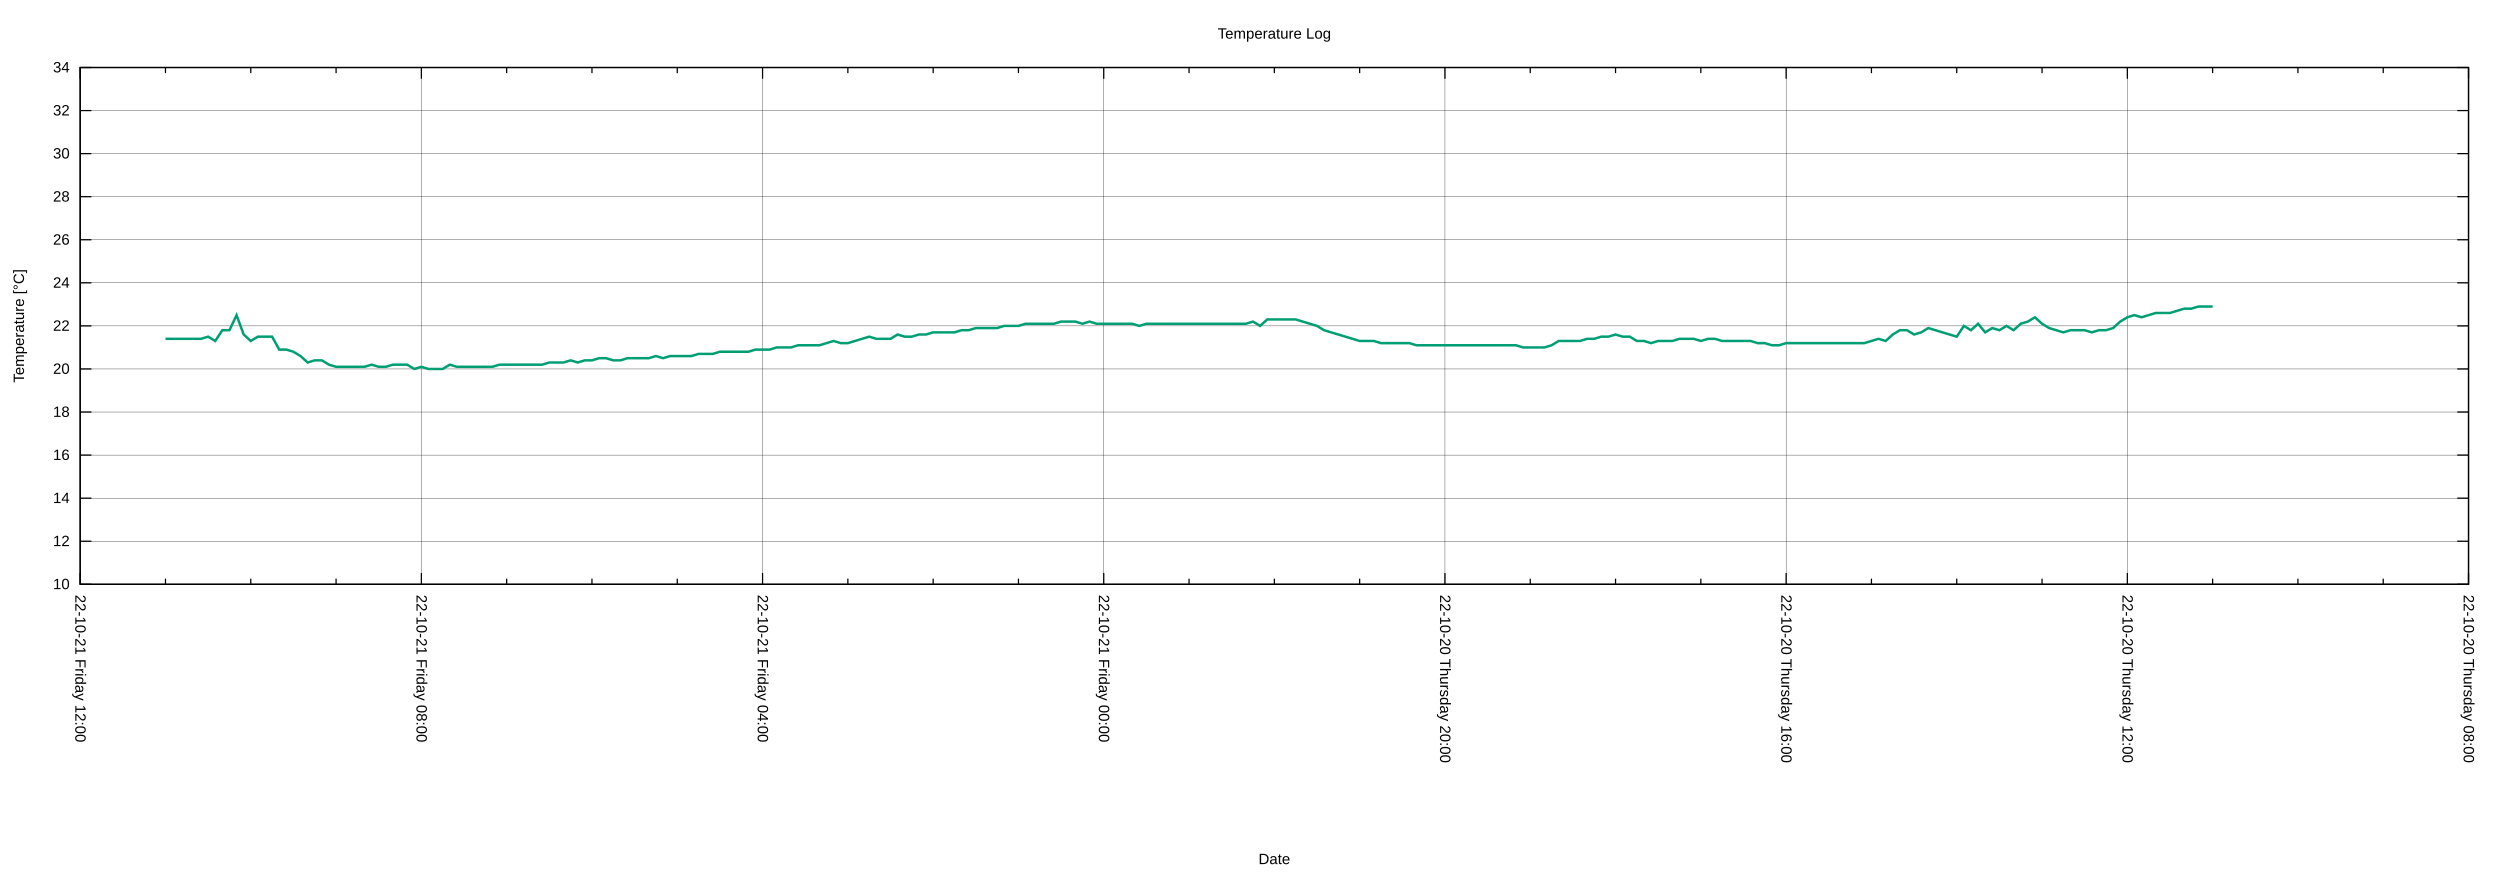
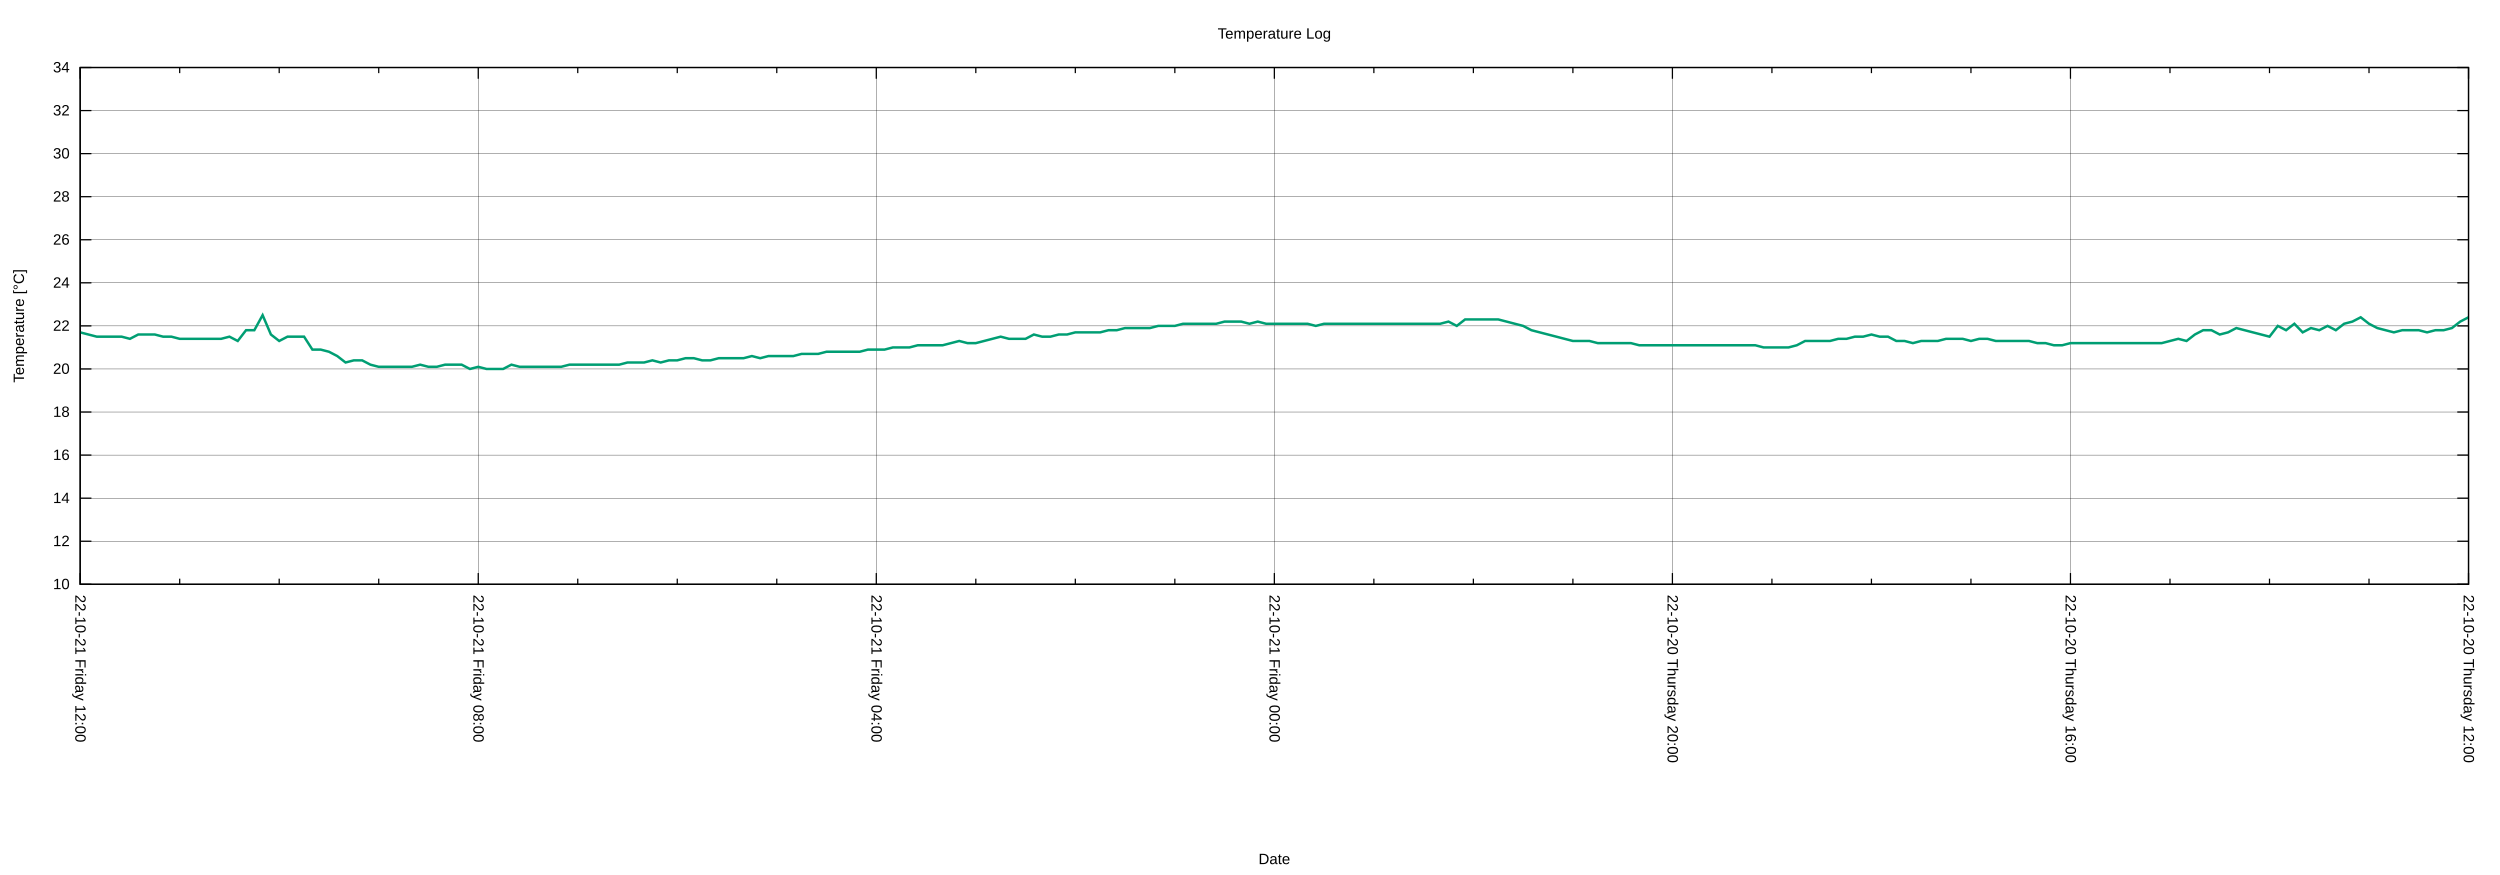
<svg xmlns="http://www.w3.org/2000/svg" xmlns:xlink="http://www.w3.org/1999/xlink" width="2000" height="700" viewBox="0 0 2000 700">
  <g id="gnuplot_canvas">
    <rect x="0" y="0" width="2000" height="700" fill="none" />
    <defs>
      <circle id="gpDot" r="0.5" stroke-width="0.5" stroke="currentColor" />
      <path id="gpPt0" stroke-width="0.222" stroke="currentColor" d="M-1,0 h2 M0,-1 v2" />
      <path id="gpPt1" stroke-width="0.222" stroke="currentColor" d="M-1,-1 L1,1 M1,-1 L-1,1" />
      <path id="gpPt2" stroke-width="0.222" stroke="currentColor" d="M-1,0 L1,0 M0,-1 L0,1 M-1,-1 L1,1 M-1,1 L1,-1" />
      <rect id="gpPt3" stroke-width="0.222" stroke="currentColor" x="-1" y="-1" width="2" height="2" />
      <rect id="gpPt4" stroke-width="0.222" stroke="currentColor" fill="currentColor" x="-1" y="-1" width="2" height="2" />
      <circle id="gpPt5" stroke-width="0.222" stroke="currentColor" cx="0" cy="0" r="1" />
      <use xlink:href="#gpPt5" id="gpPt6" fill="currentColor" stroke="none" />
      <path id="gpPt7" stroke-width="0.222" stroke="currentColor" d="M0,-1.33 L-1.33,0.67 L1.33,0.67 z" />
      <use xlink:href="#gpPt7" id="gpPt8" fill="currentColor" stroke="none" />
      <use xlink:href="#gpPt7" id="gpPt9" stroke="currentColor" transform="rotate(180)" />
      <use xlink:href="#gpPt9" id="gpPt10" fill="currentColor" stroke="none" />
      <use xlink:href="#gpPt3" id="gpPt11" stroke="currentColor" transform="rotate(45)" />
      <use xlink:href="#gpPt11" id="gpPt12" fill="currentColor" stroke="none" />
      <path id="gpPt13" stroke-width="0.222" stroke="currentColor" d="M0,1.330 L1.265,0.411 L0.782,-1.067 L-0.782,-1.076 L-1.265,0.411 z" />
      <use xlink:href="#gpPt13" id="gpPt14" fill="currentColor" stroke="none" />
      <filter id="textbox" filterUnits="objectBoundingBox" x="0" y="0" height="1" width="1">
        <feFlood flood-color="white" flood-opacity="1" result="bgnd" />
        <feComposite in="SourceGraphic" in2="bgnd" operator="atop" />
      </filter>
      <filter id="greybox" filterUnits="objectBoundingBox" x="0" y="0" height="1" width="1">
        <feFlood flood-color="lightgrey" flood-opacity="1" result="grey" />
        <feComposite in="SourceGraphic" in2="grey" operator="atop" />
      </filter>
    </defs>
    <g fill="none" color="white" stroke="currentColor" stroke-width="1.00" stroke-linecap="butt" stroke-linejoin="miter">
</g>
    <g fill="none" color="black" stroke="currentColor" stroke-width="1.00" stroke-linecap="butt" stroke-linejoin="miter">
</g>
    <g fill="none" color="black" stroke="black" stroke-width="0.25" stroke-linecap="butt" stroke-linejoin="miter">
</g>
    <g fill="none" color="black" stroke="currentColor" stroke-width="0.25" stroke-linecap="butt" stroke-linejoin="miter">
      <path stroke="black" class="gridline" d="M64.14,467.43 L1974.82,467.43  " />
    </g>
    <g fill="none" color="black" stroke="black" stroke-width="1.00" stroke-linecap="butt" stroke-linejoin="miter">
</g>
    <g fill="none" color="black" stroke="currentColor" stroke-width="1.00" stroke-linecap="butt" stroke-linejoin="miter">
      <path stroke="black" d="M64.14,467.43 L73.14,467.43 M1974.82,467.43 L1965.82,467.43  " />
      <g transform="translate(55.75,471.33)" stroke="none" fill="black" font-family="Arial" font-size="12.00" text-anchor="end">
        <text>
          <tspan font-family="Arial"> 10</tspan>
        </text>
      </g>
    </g>
    <g fill="none" color="black" stroke="currentColor" stroke-width="1.00" stroke-linecap="butt" stroke-linejoin="miter">
</g>
    <g fill="none" color="black" stroke="black" stroke-width="0.25" stroke-linecap="butt" stroke-linejoin="miter">
</g>
    <g fill="none" color="black" stroke="currentColor" stroke-width="0.25" stroke-linecap="butt" stroke-linejoin="miter">
      <path stroke="black" class="gridline" d="M64.14,432.98 L1974.82,432.98  " />
    </g>
    <g fill="none" color="black" stroke="black" stroke-width="1.00" stroke-linecap="butt" stroke-linejoin="miter">
</g>
    <g fill="none" color="black" stroke="currentColor" stroke-width="1.00" stroke-linecap="butt" stroke-linejoin="miter">
      <path stroke="black" d="M64.14,432.98 L73.14,432.98 M1974.82,432.98 L1965.82,432.98  " />
      <g transform="translate(55.75,436.88)" stroke="none" fill="black" font-family="Arial" font-size="12.00" text-anchor="end">
        <text>
          <tspan font-family="Arial"> 12</tspan>
        </text>
      </g>
    </g>
    <g fill="none" color="black" stroke="currentColor" stroke-width="1.00" stroke-linecap="butt" stroke-linejoin="miter">
</g>
    <g fill="none" color="black" stroke="black" stroke-width="0.25" stroke-linecap="butt" stroke-linejoin="miter">
</g>
    <g fill="none" color="black" stroke="currentColor" stroke-width="0.25" stroke-linecap="butt" stroke-linejoin="miter">
      <path stroke="black" class="gridline" d="M64.14,398.53 L1974.82,398.53  " />
    </g>
    <g fill="none" color="black" stroke="black" stroke-width="1.00" stroke-linecap="butt" stroke-linejoin="miter">
</g>
    <g fill="none" color="black" stroke="currentColor" stroke-width="1.00" stroke-linecap="butt" stroke-linejoin="miter">
      <path stroke="black" d="M64.14,398.53 L73.14,398.53 M1974.82,398.53 L1965.82,398.53  " />
      <g transform="translate(55.75,402.43)" stroke="none" fill="black" font-family="Arial" font-size="12.00" text-anchor="end">
        <text>
          <tspan font-family="Arial"> 14</tspan>
        </text>
      </g>
    </g>
    <g fill="none" color="black" stroke="currentColor" stroke-width="1.00" stroke-linecap="butt" stroke-linejoin="miter">
</g>
    <g fill="none" color="black" stroke="black" stroke-width="0.25" stroke-linecap="butt" stroke-linejoin="miter">
</g>
    <g fill="none" color="black" stroke="currentColor" stroke-width="0.25" stroke-linecap="butt" stroke-linejoin="miter">
      <path stroke="black" class="gridline" d="M64.14,364.07 L1974.82,364.07  " />
    </g>
    <g fill="none" color="black" stroke="black" stroke-width="1.00" stroke-linecap="butt" stroke-linejoin="miter">
</g>
    <g fill="none" color="black" stroke="currentColor" stroke-width="1.00" stroke-linecap="butt" stroke-linejoin="miter">
      <path stroke="black" d="M64.14,364.07 L73.14,364.07 M1974.82,364.07 L1965.82,364.07  " />
      <g transform="translate(55.75,367.97)" stroke="none" fill="black" font-family="Arial" font-size="12.00" text-anchor="end">
        <text>
          <tspan font-family="Arial"> 16</tspan>
        </text>
      </g>
    </g>
    <g fill="none" color="black" stroke="currentColor" stroke-width="1.00" stroke-linecap="butt" stroke-linejoin="miter">
</g>
    <g fill="none" color="black" stroke="black" stroke-width="0.25" stroke-linecap="butt" stroke-linejoin="miter">
</g>
    <g fill="none" color="black" stroke="currentColor" stroke-width="0.25" stroke-linecap="butt" stroke-linejoin="miter">
      <path stroke="black" class="gridline" d="M64.14,329.62 L1974.82,329.62  " />
    </g>
    <g fill="none" color="black" stroke="black" stroke-width="1.00" stroke-linecap="butt" stroke-linejoin="miter">
</g>
    <g fill="none" color="black" stroke="currentColor" stroke-width="1.00" stroke-linecap="butt" stroke-linejoin="miter">
      <path stroke="black" d="M64.14,329.62 L73.14,329.62 M1974.82,329.62 L1965.82,329.62  " />
      <g transform="translate(55.75,333.52)" stroke="none" fill="black" font-family="Arial" font-size="12.00" text-anchor="end">
        <text>
          <tspan font-family="Arial"> 18</tspan>
        </text>
      </g>
    </g>
    <g fill="none" color="black" stroke="currentColor" stroke-width="1.00" stroke-linecap="butt" stroke-linejoin="miter">
</g>
    <g fill="none" color="black" stroke="black" stroke-width="0.25" stroke-linecap="butt" stroke-linejoin="miter">
</g>
    <g fill="none" color="black" stroke="currentColor" stroke-width="0.25" stroke-linecap="butt" stroke-linejoin="miter">
      <path stroke="black" class="gridline" d="M64.14,295.17 L1974.82,295.17  " />
    </g>
    <g fill="none" color="black" stroke="black" stroke-width="1.00" stroke-linecap="butt" stroke-linejoin="miter">
</g>
    <g fill="none" color="black" stroke="currentColor" stroke-width="1.00" stroke-linecap="butt" stroke-linejoin="miter">
      <path stroke="black" d="M64.14,295.17 L73.14,295.17 M1974.82,295.17 L1965.82,295.17  " />
      <g transform="translate(55.75,299.07)" stroke="none" fill="black" font-family="Arial" font-size="12.00" text-anchor="end">
        <text>
          <tspan font-family="Arial"> 20</tspan>
        </text>
      </g>
    </g>
    <g fill="none" color="black" stroke="currentColor" stroke-width="1.00" stroke-linecap="butt" stroke-linejoin="miter">
</g>
    <g fill="none" color="black" stroke="black" stroke-width="0.25" stroke-linecap="butt" stroke-linejoin="miter">
</g>
    <g fill="none" color="black" stroke="currentColor" stroke-width="0.25" stroke-linecap="butt" stroke-linejoin="miter">
      <path stroke="black" class="gridline" d="M64.14,260.72 L1974.82,260.72  " />
    </g>
    <g fill="none" color="black" stroke="black" stroke-width="1.00" stroke-linecap="butt" stroke-linejoin="miter">
</g>
    <g fill="none" color="black" stroke="currentColor" stroke-width="1.00" stroke-linecap="butt" stroke-linejoin="miter">
      <path stroke="black" d="M64.14,260.72 L73.14,260.72 M1974.82,260.72 L1965.82,260.72  " />
      <g transform="translate(55.75,264.62)" stroke="none" fill="black" font-family="Arial" font-size="12.00" text-anchor="end">
        <text>
          <tspan font-family="Arial"> 22</tspan>
        </text>
      </g>
    </g>
    <g fill="none" color="black" stroke="currentColor" stroke-width="1.00" stroke-linecap="butt" stroke-linejoin="miter">
</g>
    <g fill="none" color="black" stroke="black" stroke-width="0.25" stroke-linecap="butt" stroke-linejoin="miter">
</g>
    <g fill="none" color="black" stroke="currentColor" stroke-width="0.25" stroke-linecap="butt" stroke-linejoin="miter">
      <path stroke="black" class="gridline" d="M64.14,226.27 L1974.82,226.27  " />
    </g>
    <g fill="none" color="black" stroke="black" stroke-width="1.00" stroke-linecap="butt" stroke-linejoin="miter">
</g>
    <g fill="none" color="black" stroke="currentColor" stroke-width="1.00" stroke-linecap="butt" stroke-linejoin="miter">
      <path stroke="black" d="M64.14,226.27 L73.14,226.27 M1974.82,226.27 L1965.82,226.27  " />
      <g transform="translate(55.75,230.17)" stroke="none" fill="black" font-family="Arial" font-size="12.00" text-anchor="end">
        <text>
          <tspan font-family="Arial"> 24</tspan>
        </text>
      </g>
    </g>
    <g fill="none" color="black" stroke="currentColor" stroke-width="1.00" stroke-linecap="butt" stroke-linejoin="miter">
</g>
    <g fill="none" color="black" stroke="black" stroke-width="0.25" stroke-linecap="butt" stroke-linejoin="miter">
</g>
    <g fill="none" color="black" stroke="currentColor" stroke-width="0.25" stroke-linecap="butt" stroke-linejoin="miter">
      <path stroke="black" class="gridline" d="M64.14,191.82 L1974.82,191.82  " />
    </g>
    <g fill="none" color="black" stroke="black" stroke-width="1.00" stroke-linecap="butt" stroke-linejoin="miter">
</g>
    <g fill="none" color="black" stroke="currentColor" stroke-width="1.00" stroke-linecap="butt" stroke-linejoin="miter">
      <path stroke="black" d="M64.14,191.82 L73.14,191.82 M1974.82,191.82 L1965.82,191.82  " />
      <g transform="translate(55.75,195.72)" stroke="none" fill="black" font-family="Arial" font-size="12.00" text-anchor="end">
        <text>
          <tspan font-family="Arial"> 26</tspan>
        </text>
      </g>
    </g>
    <g fill="none" color="black" stroke="currentColor" stroke-width="1.00" stroke-linecap="butt" stroke-linejoin="miter">
</g>
    <g fill="none" color="black" stroke="black" stroke-width="0.25" stroke-linecap="butt" stroke-linejoin="miter">
</g>
    <g fill="none" color="black" stroke="currentColor" stroke-width="0.25" stroke-linecap="butt" stroke-linejoin="miter">
      <path stroke="black" class="gridline" d="M64.14,157.36 L1974.82,157.36  " />
    </g>
    <g fill="none" color="black" stroke="black" stroke-width="1.00" stroke-linecap="butt" stroke-linejoin="miter">
</g>
    <g fill="none" color="black" stroke="currentColor" stroke-width="1.00" stroke-linecap="butt" stroke-linejoin="miter">
      <path stroke="black" d="M64.14,157.36 L73.14,157.36 M1974.82,157.36 L1965.82,157.36  " />
      <g transform="translate(55.75,161.26)" stroke="none" fill="black" font-family="Arial" font-size="12.00" text-anchor="end">
        <text>
          <tspan font-family="Arial"> 28</tspan>
        </text>
      </g>
    </g>
    <g fill="none" color="black" stroke="currentColor" stroke-width="1.00" stroke-linecap="butt" stroke-linejoin="miter">
</g>
    <g fill="none" color="black" stroke="black" stroke-width="0.25" stroke-linecap="butt" stroke-linejoin="miter">
</g>
    <g fill="none" color="black" stroke="currentColor" stroke-width="0.25" stroke-linecap="butt" stroke-linejoin="miter">
      <path stroke="black" class="gridline" d="M64.14,122.91 L1974.82,122.91  " />
    </g>
    <g fill="none" color="black" stroke="black" stroke-width="1.00" stroke-linecap="butt" stroke-linejoin="miter">
</g>
    <g fill="none" color="black" stroke="currentColor" stroke-width="1.00" stroke-linecap="butt" stroke-linejoin="miter">
      <path stroke="black" d="M64.14,122.91 L73.14,122.91 M1974.82,122.91 L1965.82,122.91  " />
      <g transform="translate(55.75,126.81)" stroke="none" fill="black" font-family="Arial" font-size="12.00" text-anchor="end">
        <text>
          <tspan font-family="Arial"> 30</tspan>
        </text>
      </g>
    </g>
    <g fill="none" color="black" stroke="currentColor" stroke-width="1.00" stroke-linecap="butt" stroke-linejoin="miter">
</g>
    <g fill="none" color="black" stroke="black" stroke-width="0.25" stroke-linecap="butt" stroke-linejoin="miter">
</g>
    <g fill="none" color="black" stroke="currentColor" stroke-width="0.25" stroke-linecap="butt" stroke-linejoin="miter">
      <path stroke="black" class="gridline" d="M64.14,88.46 L1974.82,88.46  " />
    </g>
    <g fill="none" color="black" stroke="black" stroke-width="1.00" stroke-linecap="butt" stroke-linejoin="miter">
</g>
    <g fill="none" color="black" stroke="currentColor" stroke-width="1.00" stroke-linecap="butt" stroke-linejoin="miter">
      <path stroke="black" d="M64.14,88.46 L73.14,88.46 M1974.82,88.46 L1965.82,88.46  " />
      <g transform="translate(55.75,92.36)" stroke="none" fill="black" font-family="Arial" font-size="12.00" text-anchor="end">
        <text>
          <tspan font-family="Arial"> 32</tspan>
        </text>
      </g>
    </g>
    <g fill="none" color="black" stroke="currentColor" stroke-width="1.00" stroke-linecap="butt" stroke-linejoin="miter">
</g>
    <g fill="none" color="black" stroke="black" stroke-width="0.25" stroke-linecap="butt" stroke-linejoin="miter">
</g>
    <g fill="none" color="black" stroke="currentColor" stroke-width="0.25" stroke-linecap="butt" stroke-linejoin="miter">
      <path stroke="black" class="gridline" d="M64.14,54.01 L1974.82,54.01  " />
    </g>
    <g fill="none" color="black" stroke="black" stroke-width="1.00" stroke-linecap="butt" stroke-linejoin="miter">
</g>
    <g fill="none" color="black" stroke="currentColor" stroke-width="1.00" stroke-linecap="butt" stroke-linejoin="miter">
      <path stroke="black" d="M64.14,54.01 L73.14,54.01 M1974.82,54.01 L1965.82,54.01  " />
      <g transform="translate(55.75,57.91)" stroke="none" fill="black" font-family="Arial" font-size="12.00" text-anchor="end">
        <text>
          <tspan font-family="Arial"> 34</tspan>
        </text>
      </g>
    </g>
    <g fill="none" color="black" stroke="currentColor" stroke-width="1.00" stroke-linecap="butt" stroke-linejoin="miter">
</g>
    <g fill="none" color="black" stroke="black" stroke-width="0.25" stroke-linecap="butt" stroke-linejoin="miter">
</g>
    <g fill="none" color="black" stroke="currentColor" stroke-width="0.25" stroke-linecap="butt" stroke-linejoin="miter">
      <path stroke="black" class="gridline" d="M1974.82,467.43 L1974.82,54.01  " />
    </g>
    <g fill="none" color="black" stroke="black" stroke-width="1.00" stroke-linecap="butt" stroke-linejoin="miter">
</g>
    <g fill="none" color="black" stroke="currentColor" stroke-width="1.00" stroke-linecap="butt" stroke-linejoin="miter">
      <path stroke="black" d="M1974.82,467.43 L1974.82,458.43 M1974.82,54.01 L1974.82,63.01  " />
      <g transform="translate(1970.92,475.82) rotate(90)" stroke="none" fill="black" font-family="Arial" font-size="12.00" text-anchor="start">
        <text>
-           <tspan font-family="Arial">22-10-20 Thursday 08:00</tspan>
-         </text>
-       </g>
-     </g>
-     <g fill="none" color="black" stroke="currentColor" stroke-width="1.00" stroke-linecap="butt" stroke-linejoin="miter">
-       <path stroke="black" d="M1906.58,467.43 L1906.58,462.93 M1906.58,54.01 L1906.58,58.51 M1838.34,467.43 L1838.34,462.93 M1838.34,54.01 L1838.34,58.51   M1770.10,467.43 L1770.10,462.93 M1770.10,54.01 L1770.10,58.51  " />
-     </g>
-     <g fill="none" color="black" stroke="black" stroke-width="0.25" stroke-linecap="butt" stroke-linejoin="miter">
- </g>
-     <g fill="none" color="black" stroke="currentColor" stroke-width="0.25" stroke-linecap="butt" stroke-linejoin="miter">
-       <path stroke="black" class="gridline" d="M1701.87,467.43 L1701.87,54.01  " />
-     </g>
-     <g fill="none" color="black" stroke="black" stroke-width="1.00" stroke-linecap="butt" stroke-linejoin="miter">
- </g>
-     <g fill="none" color="black" stroke="currentColor" stroke-width="1.00" stroke-linecap="butt" stroke-linejoin="miter">
-       <path stroke="black" d="M1701.87,467.43 L1701.87,458.43 M1701.87,54.01 L1701.87,63.01  " />
-       <g transform="translate(1697.97,475.82) rotate(90)" stroke="none" fill="black" font-family="Arial" font-size="12.00" text-anchor="start">
-         <text>
          <tspan font-family="Arial">22-10-20 Thursday 12:00</tspan>
        </text>
      </g>
    </g>
    <g fill="none" color="black" stroke="currentColor" stroke-width="1.00" stroke-linecap="butt" stroke-linejoin="miter">
-       <path stroke="black" d="M1633.63,467.43 L1633.63,462.93 M1633.63,54.01 L1633.63,58.51 M1565.39,467.43 L1565.39,462.93 M1565.39,54.01 L1565.39,58.51   M1497.15,467.43 L1497.15,462.93 M1497.15,54.01 L1497.15,58.51  " />
-     </g>
-     <g fill="none" color="black" stroke="black" stroke-width="0.25" stroke-linecap="butt" stroke-linejoin="miter">
- </g>
-     <g fill="none" color="black" stroke="currentColor" stroke-width="0.25" stroke-linecap="butt" stroke-linejoin="miter">
-       <path stroke="black" class="gridline" d="M1428.91,467.43 L1428.91,54.01  " />
-     </g>
-     <g fill="none" color="black" stroke="black" stroke-width="1.00" stroke-linecap="butt" stroke-linejoin="miter">
- </g>
-     <g fill="none" color="black" stroke="currentColor" stroke-width="1.00" stroke-linecap="butt" stroke-linejoin="miter">
-       <path stroke="black" d="M1428.91,467.43 L1428.91,458.43 M1428.91,54.01 L1428.91,63.01  " />
-       <g transform="translate(1425.01,475.82) rotate(90)" stroke="none" fill="black" font-family="Arial" font-size="12.00" text-anchor="start">
+       <path stroke="black" d="M1895.21,467.43 L1895.21,462.93 M1895.21,54.01 L1895.21,58.51 M1815.60,467.43 L1815.60,462.93 M1815.60,54.01 L1815.60,58.51   M1735.99,467.43 L1735.99,462.93 M1735.99,54.01 L1735.99,58.51  " />
+     </g>
+     <g fill="none" color="black" stroke="black" stroke-width="0.25" stroke-linecap="butt" stroke-linejoin="miter">
+ </g>
+     <g fill="none" color="black" stroke="currentColor" stroke-width="0.25" stroke-linecap="butt" stroke-linejoin="miter">
+       <path stroke="black" class="gridline" d="M1656.37,467.43 L1656.37,54.01  " />
+     </g>
+     <g fill="none" color="black" stroke="black" stroke-width="1.00" stroke-linecap="butt" stroke-linejoin="miter">
+ </g>
+     <g fill="none" color="black" stroke="currentColor" stroke-width="1.00" stroke-linecap="butt" stroke-linejoin="miter">
+       <path stroke="black" d="M1656.37,467.43 L1656.37,458.43 M1656.37,54.01 L1656.37,63.01  " />
+       <g transform="translate(1652.47,475.82) rotate(90)" stroke="none" fill="black" font-family="Arial" font-size="12.00" text-anchor="start">
        <text>
          <tspan font-family="Arial">22-10-20 Thursday 16:00</tspan>
        </text>
      </g>
    </g>
    <g fill="none" color="black" stroke="currentColor" stroke-width="1.00" stroke-linecap="butt" stroke-linejoin="miter">
-       <path stroke="black" d="M1360.67,467.43 L1360.67,462.93 M1360.67,54.01 L1360.67,58.51 M1292.43,467.43 L1292.43,462.93 M1292.43,54.01 L1292.43,58.51   M1224.20,467.43 L1224.20,462.93 M1224.20,54.01 L1224.20,58.51  " />
-     </g>
-     <g fill="none" color="black" stroke="black" stroke-width="0.25" stroke-linecap="butt" stroke-linejoin="miter">
- </g>
-     <g fill="none" color="black" stroke="currentColor" stroke-width="0.25" stroke-linecap="butt" stroke-linejoin="miter">
-       <path stroke="black" class="gridline" d="M1155.96,467.43 L1155.96,54.01  " />
-     </g>
-     <g fill="none" color="black" stroke="black" stroke-width="1.00" stroke-linecap="butt" stroke-linejoin="miter">
- </g>
-     <g fill="none" color="black" stroke="currentColor" stroke-width="1.00" stroke-linecap="butt" stroke-linejoin="miter">
-       <path stroke="black" d="M1155.96,467.43 L1155.96,458.43 M1155.96,54.01 L1155.96,63.01  " />
-       <g transform="translate(1152.06,475.82) rotate(90)" stroke="none" fill="black" font-family="Arial" font-size="12.00" text-anchor="start">
+       <path stroke="black" d="M1576.76,467.43 L1576.76,462.93 M1576.76,54.01 L1576.76,58.51 M1497.15,467.43 L1497.15,462.93 M1497.15,54.01 L1497.15,58.51   M1417.54,467.43 L1417.54,462.93 M1417.54,54.01 L1417.54,58.51  " />
+     </g>
+     <g fill="none" color="black" stroke="black" stroke-width="0.25" stroke-linecap="butt" stroke-linejoin="miter">
+ </g>
+     <g fill="none" color="black" stroke="currentColor" stroke-width="0.25" stroke-linecap="butt" stroke-linejoin="miter">
+       <path stroke="black" class="gridline" d="M1337.93,467.43 L1337.93,54.01  " />
+     </g>
+     <g fill="none" color="black" stroke="black" stroke-width="1.00" stroke-linecap="butt" stroke-linejoin="miter">
+ </g>
+     <g fill="none" color="black" stroke="currentColor" stroke-width="1.00" stroke-linecap="butt" stroke-linejoin="miter">
+       <path stroke="black" d="M1337.93,467.43 L1337.93,458.43 M1337.93,54.01 L1337.93,63.01  " />
+       <g transform="translate(1334.03,475.82) rotate(90)" stroke="none" fill="black" font-family="Arial" font-size="12.00" text-anchor="start">
        <text>
          <tspan font-family="Arial">22-10-20 Thursday 20:00</tspan>
        </text>
      </g>
    </g>
    <g fill="none" color="black" stroke="currentColor" stroke-width="1.00" stroke-linecap="butt" stroke-linejoin="miter">
-       <path stroke="black" d="M1087.72,467.43 L1087.72,462.93 M1087.72,54.01 L1087.72,58.51 M1019.48,467.43 L1019.48,462.93 M1019.48,54.01 L1019.48,58.51   M951.24,467.43 L951.24,462.93 M951.24,54.01 L951.24,58.51  " />
-     </g>
-     <g fill="none" color="black" stroke="black" stroke-width="0.25" stroke-linecap="butt" stroke-linejoin="miter">
- </g>
-     <g fill="none" color="black" stroke="currentColor" stroke-width="0.25" stroke-linecap="butt" stroke-linejoin="miter">
-       <path stroke="black" class="gridline" d="M883.00,467.43 L883.00,54.01  " />
-     </g>
-     <g fill="none" color="black" stroke="black" stroke-width="1.00" stroke-linecap="butt" stroke-linejoin="miter">
- </g>
-     <g fill="none" color="black" stroke="currentColor" stroke-width="1.00" stroke-linecap="butt" stroke-linejoin="miter">
-       <path stroke="black" d="M883.00,467.43 L883.00,458.43 M883.00,54.01 L883.00,63.01  " />
-       <g transform="translate(879.10,475.82) rotate(90)" stroke="none" fill="black" font-family="Arial" font-size="12.00" text-anchor="start">
+       <path stroke="black" d="M1258.32,467.43 L1258.32,462.93 M1258.32,54.01 L1258.32,58.51 M1178.70,467.43 L1178.70,462.93 M1178.70,54.01 L1178.70,58.51   M1099.09,467.43 L1099.09,462.93 M1099.09,54.01 L1099.09,58.51  " />
+     </g>
+     <g fill="none" color="black" stroke="black" stroke-width="0.25" stroke-linecap="butt" stroke-linejoin="miter">
+ </g>
+     <g fill="none" color="black" stroke="currentColor" stroke-width="0.25" stroke-linecap="butt" stroke-linejoin="miter">
+       <path stroke="black" class="gridline" d="M1019.48,467.43 L1019.48,54.01  " />
+     </g>
+     <g fill="none" color="black" stroke="black" stroke-width="1.00" stroke-linecap="butt" stroke-linejoin="miter">
+ </g>
+     <g fill="none" color="black" stroke="currentColor" stroke-width="1.00" stroke-linecap="butt" stroke-linejoin="miter">
+       <path stroke="black" d="M1019.48,467.43 L1019.48,458.43 M1019.48,54.01 L1019.48,63.01  " />
+       <g transform="translate(1015.58,475.82) rotate(90)" stroke="none" fill="black" font-family="Arial" font-size="12.00" text-anchor="start">
        <text>
          <tspan font-family="Arial">22-10-21 Friday 00:00</tspan>
        </text>
      </g>
    </g>
    <g fill="none" color="black" stroke="currentColor" stroke-width="1.00" stroke-linecap="butt" stroke-linejoin="miter">
-       <path stroke="black" d="M814.76,467.43 L814.76,462.93 M814.76,54.01 L814.76,58.51 M746.53,467.43 L746.53,462.93 M746.53,54.01 L746.53,58.51   M678.29,467.43 L678.29,462.93 M678.29,54.01 L678.29,58.51  " />
-     </g>
-     <g fill="none" color="black" stroke="black" stroke-width="0.25" stroke-linecap="butt" stroke-linejoin="miter">
- </g>
-     <g fill="none" color="black" stroke="currentColor" stroke-width="0.25" stroke-linecap="butt" stroke-linejoin="miter">
-       <path stroke="black" class="gridline" d="M610.05,467.43 L610.05,54.01  " />
-     </g>
-     <g fill="none" color="black" stroke="black" stroke-width="1.00" stroke-linecap="butt" stroke-linejoin="miter">
- </g>
-     <g fill="none" color="black" stroke="currentColor" stroke-width="1.00" stroke-linecap="butt" stroke-linejoin="miter">
-       <path stroke="black" d="M610.05,467.43 L610.05,458.43 M610.05,54.01 L610.05,63.01  " />
-       <g transform="translate(606.15,475.82) rotate(90)" stroke="none" fill="black" font-family="Arial" font-size="12.00" text-anchor="start">
+       <path stroke="black" d="M939.87,467.43 L939.87,462.93 M939.87,54.01 L939.87,58.51 M860.26,467.43 L860.26,462.93 M860.26,54.01 L860.26,58.51   M780.65,467.43 L780.65,462.93 M780.65,54.01 L780.65,58.51  " />
+     </g>
+     <g fill="none" color="black" stroke="black" stroke-width="0.25" stroke-linecap="butt" stroke-linejoin="miter">
+ </g>
+     <g fill="none" color="black" stroke="currentColor" stroke-width="0.25" stroke-linecap="butt" stroke-linejoin="miter">
+       <path stroke="black" class="gridline" d="M701.03,467.43 L701.03,54.01  " />
+     </g>
+     <g fill="none" color="black" stroke="black" stroke-width="1.00" stroke-linecap="butt" stroke-linejoin="miter">
+ </g>
+     <g fill="none" color="black" stroke="currentColor" stroke-width="1.00" stroke-linecap="butt" stroke-linejoin="miter">
+       <path stroke="black" d="M701.03,467.43 L701.03,458.43 M701.03,54.01 L701.03,63.01  " />
+       <g transform="translate(697.13,475.82) rotate(90)" stroke="none" fill="black" font-family="Arial" font-size="12.00" text-anchor="start">
        <text>
          <tspan font-family="Arial">22-10-21 Friday 04:00</tspan>
        </text>
      </g>
    </g>
    <g fill="none" color="black" stroke="currentColor" stroke-width="1.00" stroke-linecap="butt" stroke-linejoin="miter">
-       <path stroke="black" d="M541.81,467.43 L541.81,462.93 M541.81,54.01 L541.81,58.51 M473.57,467.43 L473.57,462.93 M473.57,54.01 L473.57,58.51   M405.33,467.43 L405.33,462.93 M405.33,54.01 L405.33,58.51  " />
-     </g>
-     <g fill="none" color="black" stroke="black" stroke-width="0.25" stroke-linecap="butt" stroke-linejoin="miter">
- </g>
-     <g fill="none" color="black" stroke="currentColor" stroke-width="0.25" stroke-linecap="butt" stroke-linejoin="miter">
-       <path stroke="black" class="gridline" d="M337.09,467.43 L337.09,54.01  " />
-     </g>
-     <g fill="none" color="black" stroke="black" stroke-width="1.00" stroke-linecap="butt" stroke-linejoin="miter">
- </g>
-     <g fill="none" color="black" stroke="currentColor" stroke-width="1.00" stroke-linecap="butt" stroke-linejoin="miter">
-       <path stroke="black" d="M337.09,467.43 L337.09,458.43 M337.09,54.01 L337.09,63.01  " />
-       <g transform="translate(333.19,475.82) rotate(90)" stroke="none" fill="black" font-family="Arial" font-size="12.00" text-anchor="start">
+       <path stroke="black" d="M621.42,467.43 L621.42,462.93 M621.42,54.01 L621.42,58.51 M541.81,467.43 L541.81,462.93 M541.81,54.01 L541.81,58.51   M462.20,467.43 L462.20,462.93 M462.20,54.01 L462.20,58.51  " />
+     </g>
+     <g fill="none" color="black" stroke="black" stroke-width="0.25" stroke-linecap="butt" stroke-linejoin="miter">
+ </g>
+     <g fill="none" color="black" stroke="currentColor" stroke-width="0.25" stroke-linecap="butt" stroke-linejoin="miter">
+       <path stroke="black" class="gridline" d="M382.59,467.43 L382.59,54.01  " />
+     </g>
+     <g fill="none" color="black" stroke="black" stroke-width="1.00" stroke-linecap="butt" stroke-linejoin="miter">
+ </g>
+     <g fill="none" color="black" stroke="currentColor" stroke-width="1.00" stroke-linecap="butt" stroke-linejoin="miter">
+       <path stroke="black" d="M382.59,467.43 L382.59,458.43 M382.59,54.01 L382.59,63.01  " />
+       <g transform="translate(378.69,475.82) rotate(90)" stroke="none" fill="black" font-family="Arial" font-size="12.00" text-anchor="start">
        <text>
          <tspan font-family="Arial">22-10-21 Friday 08:00</tspan>
        </text>
      </g>
    </g>
    <g fill="none" color="black" stroke="currentColor" stroke-width="1.00" stroke-linecap="butt" stroke-linejoin="miter">
-       <path stroke="black" d="M268.86,467.43 L268.86,462.93 M268.86,54.01 L268.86,58.51 M200.62,467.43 L200.62,462.93 M200.62,54.01 L200.62,58.51   M132.38,467.43 L132.38,462.93 M132.38,54.01 L132.38,58.51  " />
+       <path stroke="black" d="M302.98,467.43 L302.98,462.93 M302.98,54.01 L302.98,58.51 M223.36,467.43 L223.36,462.93 M223.36,54.01 L223.36,58.51   M143.75,467.43 L143.75,462.93 M143.75,54.01 L143.75,58.51  " />
    </g>
    <g fill="none" color="black" stroke="black" stroke-width="0.25" stroke-linecap="butt" stroke-linejoin="miter">
</g>
    <g fill="none" color="black" stroke="currentColor" stroke-width="0.25" stroke-linecap="butt" stroke-linejoin="miter">
      <path stroke="black" class="gridline" d="M64.14,467.43 L64.14,54.01  " />
    </g>
    <g fill="none" color="black" stroke="black" stroke-width="1.00" stroke-linecap="butt" stroke-linejoin="miter">
</g>
    <g fill="none" color="black" stroke="currentColor" stroke-width="1.00" stroke-linecap="butt" stroke-linejoin="miter">
      <path stroke="black" d="M64.14,467.43 L64.14,458.43 M64.14,54.01 L64.14,63.01  " />
      <g transform="translate(60.24,475.82) rotate(90)" stroke="none" fill="black" font-family="Arial" font-size="12.00" text-anchor="start">
        <text>
          <tspan font-family="Arial">22-10-21 Friday 12:00</tspan>
        </text>
      </g>
    </g>
    <g fill="none" color="black" stroke="currentColor" stroke-width="1.00" stroke-linecap="butt" stroke-linejoin="miter">
</g>
    <g fill="none" color="black" stroke="currentColor" stroke-width="1.00" stroke-linecap="butt" stroke-linejoin="miter">
      <path stroke="black" d="M64.14,54.01 L64.14,467.43 L1974.82,467.43 L1974.82,54.01 L64.14,54.01 Z  " />
    </g>
    <g fill="none" color="black" stroke="currentColor" stroke-width="1.00" stroke-linecap="butt" stroke-linejoin="miter">
      <g transform="translate(19.18,260.72) rotate(270)" stroke="none" fill="black" font-family="Arial" font-size="12.00" text-anchor="middle">
        <text>
          <tspan font-family="Arial">Temperature [°C]</tspan>
        </text>
      </g>
    </g>
    <g fill="none" color="black" stroke="currentColor" stroke-width="1.00" stroke-linecap="butt" stroke-linejoin="miter">
      <g transform="translate(1019.48,691.30)" stroke="none" fill="black" font-family="Arial" font-size="12.00" text-anchor="middle">
        <text>
          <tspan font-family="Arial">Date</tspan>
        </text>
      </g>
    </g>
    <g fill="none" color="black" stroke="currentColor" stroke-width="1.00" stroke-linecap="butt" stroke-linejoin="miter">
</g>
    <g id="gnuplot_plot_1">
      <g fill="none" color="white" stroke="currentColor" stroke-width="2.00" stroke-linecap="butt" stroke-linejoin="miter">
</g>
      <g fill="none" color="black" stroke="currentColor" stroke-width="2.00" stroke-linecap="butt" stroke-linejoin="miter">
-         <path stroke="rgb(  0, 158, 115)" d="M132.38,271.06 L138.07,271.06 L143.75,271.06 L149.44,271.06 L155.12,271.06 L160.81,271.06 L166.50,269.33 L172.18,272.78   L177.87,264.17 L183.56,264.17 L189.24,252.11 L194.93,267.61 L200.62,272.78 L206.30,269.33 L211.99,269.33 L217.68,269.33   L223.36,279.67 L229.05,279.67 L234.74,281.39 L240.42,284.84 L246.11,290.00 L251.80,288.28 L257.48,288.28 L263.17,291.73   L268.86,293.45 L274.54,293.45 L280.23,293.45 L285.92,293.45 L291.60,293.45 L297.29,291.73 L302.98,293.45 L308.66,293.45   L314.35,291.73 L320.03,291.73 L325.72,291.73 L331.41,295.17 L337.09,293.45 L342.78,295.17 L348.47,295.17 L354.15,295.17   L359.84,291.73 L365.53,293.45 L371.21,293.45 L376.90,293.45 L382.59,293.45 L388.27,293.45 L393.96,293.45 L399.65,291.73   L405.33,291.73 L411.02,291.73 L416.71,291.73 L422.39,291.73 L428.08,291.73 L433.77,291.73 L439.45,290.00 L445.14,290.00   L450.83,290.00 L456.51,288.28 L462.20,290.00 L467.88,288.28 L473.57,288.28 L479.26,286.56 L484.94,286.56 L490.63,288.28   L496.32,288.28 L502.00,286.56 L507.69,286.56 L513.38,286.56 L519.06,286.56 L524.75,284.84 L530.44,286.56 L536.12,284.84   L541.81,284.84 L547.50,284.84 L553.18,284.84 L558.87,283.11 L564.56,283.11 L570.24,283.11 L575.93,281.39 L581.62,281.39   L587.30,281.39 L592.99,281.39 L598.68,281.39 L604.36,279.67 L610.05,279.67 L615.74,279.67 L621.42,277.95 L627.11,277.95   L632.79,277.95 L638.48,276.22 L644.17,276.22 L649.85,276.22 L655.54,276.22 L661.23,274.50 L666.91,272.78 L672.60,274.50   L678.29,274.50 L683.97,272.78 L689.66,271.06 L695.35,269.33 L701.03,271.06 L706.72,271.06 L712.41,271.06 L718.09,267.61   L723.78,269.33 L729.47,269.33 L735.15,267.61 L740.84,267.61 L746.53,265.89 L752.21,265.89 L757.90,265.89 L763.59,265.89   L769.27,264.17 L774.96,264.17 L780.65,262.44 L786.33,262.44 L792.02,262.44 L797.70,262.44 L803.39,260.72 L809.08,260.72   L814.76,260.72 L820.45,259.00 L826.14,259.00 L831.82,259.00 L837.51,259.00 L843.20,259.00 L848.88,257.27 L854.57,257.27   L860.26,257.27 L865.94,259.00 L871.63,257.27 L877.32,259.00 L883.00,259.00 L888.69,259.00 L894.38,259.00 L900.06,259.00   L905.75,259.00 L911.44,260.72 L917.12,259.00 L922.81,259.00 L928.50,259.00 L934.18,259.00 L939.87,259.00 L945.55,259.00   L951.24,259.00 L956.93,259.00 L962.61,259.00 L968.30,259.00 L973.99,259.00 L979.67,259.00 L985.36,259.00 L991.05,259.00   L996.73,259.00 L1002.42,257.27 L1008.11,260.72 L1013.79,255.55 L1019.48,255.55 L1025.17,255.55 L1030.85,255.55 L1036.54,255.55   L1042.23,257.27 L1047.91,259.00 L1053.60,260.72 L1059.29,264.17 L1064.97,265.89 L1070.66,267.61 L1076.35,269.33 L1082.03,271.06   L1087.72,272.78 L1093.41,272.78 L1099.09,272.78 L1104.78,274.50 L1110.46,274.50 L1116.15,274.50 L1121.84,274.50 L1127.52,274.50   L1133.21,276.22 L1138.90,276.22 L1144.58,276.22 L1150.27,276.22 L1155.96,276.22 L1161.64,276.22 L1167.33,276.22 L1173.02,276.22   L1178.70,276.22 L1184.39,276.22 L1190.08,276.22 L1195.76,276.22 L1201.45,276.22 L1207.14,276.22 L1212.82,276.22 L1218.51,277.95   L1224.20,277.95 L1229.88,277.95 L1235.57,277.95 L1241.26,276.22 L1246.94,272.78 L1252.63,272.78 L1258.32,272.78 L1264.00,272.78   L1269.69,271.06 L1275.37,271.06 L1281.06,269.33 L1286.75,269.33 L1292.43,267.61 L1298.12,269.33 L1303.81,269.33 L1309.49,272.78   L1315.18,272.78 L1320.87,274.50 L1326.55,272.78 L1332.24,272.78 L1337.93,272.78 L1343.61,271.06 L1349.30,271.06 L1354.99,271.06   L1360.67,272.78 L1366.36,271.06 L1372.05,271.06 L1377.73,272.78 L1383.42,272.78 L1389.11,272.78 L1394.79,272.78 L1400.48,272.78   L1406.17,274.50 L1411.85,274.50 L1417.54,276.22 L1423.22,276.22 L1428.91,274.50 L1434.60,274.50 L1440.28,274.50 L1445.97,274.50   L1451.66,274.50 L1457.34,274.50 L1463.03,274.50 L1468.72,274.50 L1474.40,274.50 L1480.09,274.50 L1485.78,274.50 L1491.46,274.50   L1497.15,272.78 L1502.84,271.06 L1508.52,272.78 L1514.21,267.61 L1519.90,264.17 L1525.58,264.17 L1531.27,267.61 L1536.96,265.89   L1542.64,262.44 L1548.33,264.17 L1554.02,265.89 L1559.70,267.61 L1565.39,269.33 L1571.08,260.72 L1576.76,264.17 L1582.45,259.00   L1588.13,265.89 L1593.82,262.44 L1599.51,264.17 L1605.19,260.72 L1610.88,264.17 L1616.57,259.00 L1622.25,257.27 L1627.94,253.83   L1633.63,259.00 L1639.31,262.44 L1645.00,264.17 L1650.69,265.89 L1656.37,264.17 L1662.06,264.17 L1667.75,264.17 L1673.43,265.89   L1679.12,264.17 L1684.81,264.17 L1690.49,262.44 L1696.18,257.27 L1701.87,253.83 L1707.55,252.11 L1713.24,253.83 L1718.93,252.11   L1724.61,250.38 L1730.30,250.38 L1735.99,250.38 L1741.67,248.66 L1747.36,246.94 L1753.04,246.94 L1758.73,245.22 L1764.42,245.22   L1770.10,245.22  " />
+         <path stroke="rgb(  0, 158, 115)" d="M64.14,265.89 L70.77,267.61 L77.41,269.33 L84.04,269.33 L90.68,269.33 L97.31,269.33 L103.95,271.06 L110.58,267.61   L117.21,267.61 L123.85,267.61 L130.48,269.33 L137.12,269.33 L143.75,271.06 L150.39,271.06 L157.02,271.06 L163.65,271.06   L170.29,271.06 L176.92,271.06 L183.56,269.33 L190.19,272.78 L196.83,264.17 L203.46,264.17 L210.09,252.11 L216.73,267.61   L223.36,272.78 L230.00,269.33 L236.63,269.33 L243.27,269.33 L249.90,279.67 L256.53,279.67 L263.17,281.39 L269.80,284.84   L276.44,290.00 L283.07,288.28 L289.71,288.28 L296.34,291.73 L302.98,293.45 L309.61,293.45 L316.24,293.45 L322.88,293.45   L329.51,293.45 L336.15,291.73 L342.78,293.45 L349.42,293.45 L356.05,291.73 L362.68,291.73 L369.32,291.73 L375.95,295.17   L382.59,293.45 L389.22,295.17 L395.86,295.17 L402.49,295.17 L409.12,291.73 L415.76,293.45 L422.39,293.45 L429.03,293.45   L435.66,293.45 L442.30,293.45 L448.93,293.45 L455.56,291.73 L462.20,291.73 L468.83,291.73 L475.47,291.73 L482.10,291.73   L488.74,291.73 L495.37,291.73 L502.00,290.00 L508.64,290.00 L515.27,290.00 L521.91,288.28 L528.54,290.00 L535.18,288.28   L541.81,288.28 L548.44,286.56 L555.08,286.56 L561.71,288.28 L568.35,288.28 L574.98,286.56 L581.62,286.56 L588.25,286.56   L594.88,286.56 L601.52,284.84 L608.15,286.56 L614.79,284.84 L621.42,284.84 L628.06,284.84 L634.69,284.84 L641.32,283.11   L647.96,283.11 L654.59,283.11 L661.23,281.39 L667.86,281.39 L674.50,281.39 L681.13,281.39 L687.76,281.39 L694.40,279.67   L701.03,279.67 L707.67,279.67 L714.30,277.95 L720.94,277.95 L727.57,277.95 L734.20,276.22 L740.84,276.22 L747.47,276.22   L754.11,276.22 L760.74,274.50 L767.38,272.78 L774.01,274.50 L780.65,274.50 L787.28,272.78 L793.91,271.06 L800.55,269.33   L807.18,271.06 L813.82,271.06 L820.45,271.06 L827.09,267.61 L833.72,269.33 L840.35,269.33 L846.99,267.61 L853.62,267.61   L860.26,265.89 L866.89,265.89 L873.53,265.89 L880.16,265.89 L886.79,264.17 L893.43,264.17 L900.06,262.44 L906.70,262.44   L913.33,262.44 L919.97,262.44 L926.60,260.72 L933.23,260.72 L939.87,260.72 L946.50,259.00 L953.14,259.00 L959.77,259.00   L966.41,259.00 L973.04,259.00 L979.67,257.27 L986.31,257.27 L992.94,257.27 L999.58,259.00 L1006.21,257.27 L1012.85,259.00   L1019.48,259.00 L1026.11,259.00 L1032.75,259.00 L1039.38,259.00 L1046.02,259.00 L1052.65,260.72 L1059.29,259.00 L1065.92,259.00   L1072.55,259.00 L1079.19,259.00 L1085.82,259.00 L1092.46,259.00 L1099.09,259.00 L1105.73,259.00 L1112.36,259.00 L1118.99,259.00   L1125.63,259.00 L1132.26,259.00 L1138.90,259.00 L1145.53,259.00 L1152.17,259.00 L1158.80,257.27 L1165.43,260.72 L1172.07,255.55   L1178.70,255.55 L1185.34,255.55 L1191.97,255.55 L1198.61,255.55 L1205.24,257.27 L1211.87,259.00 L1218.51,260.72 L1225.14,264.17   L1231.78,265.89 L1238.41,267.61 L1245.05,269.33 L1251.68,271.06 L1258.32,272.78 L1264.95,272.78 L1271.58,272.78 L1278.22,274.50   L1284.85,274.50 L1291.49,274.50 L1298.12,274.50 L1304.76,274.50 L1311.39,276.22 L1318.02,276.22 L1324.66,276.22 L1331.29,276.22   L1337.93,276.22 L1344.56,276.22 L1351.20,276.22 L1357.83,276.22 L1364.46,276.22 L1371.10,276.22 L1377.73,276.22 L1384.37,276.22   L1391.00,276.22 L1397.64,276.22 L1404.27,276.22 L1410.90,277.95 L1417.54,277.95 L1424.17,277.95 L1430.81,277.95 L1437.44,276.22   L1444.08,272.78 L1450.71,272.78 L1457.34,272.78 L1463.98,272.78 L1470.61,271.06 L1477.25,271.06 L1483.88,269.33 L1490.52,269.33   L1497.15,267.61 L1503.78,269.33 L1510.42,269.33 L1517.05,272.78 L1523.69,272.78 L1530.32,274.50 L1536.96,272.78 L1543.59,272.78   L1550.22,272.78 L1556.86,271.06 L1563.49,271.06 L1570.13,271.06 L1576.76,272.78 L1583.40,271.06 L1590.03,271.06 L1596.66,272.78   L1603.30,272.78 L1609.93,272.78 L1616.57,272.78 L1623.20,272.78 L1629.84,274.50 L1636.47,274.50 L1643.10,276.22 L1649.74,276.22   L1656.37,274.50 L1663.01,274.50 L1669.64,274.50 L1676.28,274.50 L1682.91,274.50 L1689.54,274.50 L1696.18,274.50 L1702.81,274.50   L1709.45,274.50 L1716.08,274.50 L1722.72,274.50 L1729.35,274.50 L1735.99,272.78 L1742.62,271.06 L1749.25,272.78 L1755.89,267.61   L1762.52,264.17 L1769.16,264.17 L1775.79,267.61 L1782.43,265.89 L1789.06,262.44 L1795.69,264.17 L1802.33,265.89 L1808.96,267.61   L1815.60,269.33 L1822.23,260.72 L1828.87,264.17 L1835.50,259.00 L1842.13,265.89 L1848.77,262.44 L1855.40,264.17 L1862.04,260.72   L1868.67,264.17 L1875.31,259.00 L1881.94,257.27 L1888.57,253.83 L1895.21,259.00 L1901.84,262.44 L1908.48,264.17 L1915.11,265.89   L1921.75,264.17 L1928.38,264.17 L1935.01,264.17 L1941.65,265.89 L1948.28,264.17 L1954.92,264.17 L1961.55,262.44 L1968.19,257.27   L1974.82,253.83  " />
      </g>
    </g>
    <g fill="none" color="black" stroke="currentColor" stroke-width="2.00" stroke-linecap="butt" stroke-linejoin="miter">
</g>
    <g fill="none" color="black" stroke="black" stroke-width="1.00" stroke-linecap="butt" stroke-linejoin="miter">
</g>
    <g fill="none" color="black" stroke="currentColor" stroke-width="1.00" stroke-linecap="butt" stroke-linejoin="miter">
      <path stroke="black" d="M64.14,54.01 L64.14,467.43 L1974.82,467.43 L1974.82,54.01 L64.14,54.01 Z  " />
    </g>
    <g fill="none" color="black" stroke="currentColor" stroke-width="1.00" stroke-linecap="butt" stroke-linejoin="miter">
      <g transform="translate(1019.48,30.91)" stroke="none" fill="black" font-family="Arial" font-size="12.00" text-anchor="middle">
        <text>
          <tspan font-family="Arial">Temperature Log</tspan>
        </text>
      </g>
    </g>
    <g fill="none" color="black" stroke="currentColor" stroke-width="1.00" stroke-linecap="butt" stroke-linejoin="miter">
</g>
  </g>
</svg>
